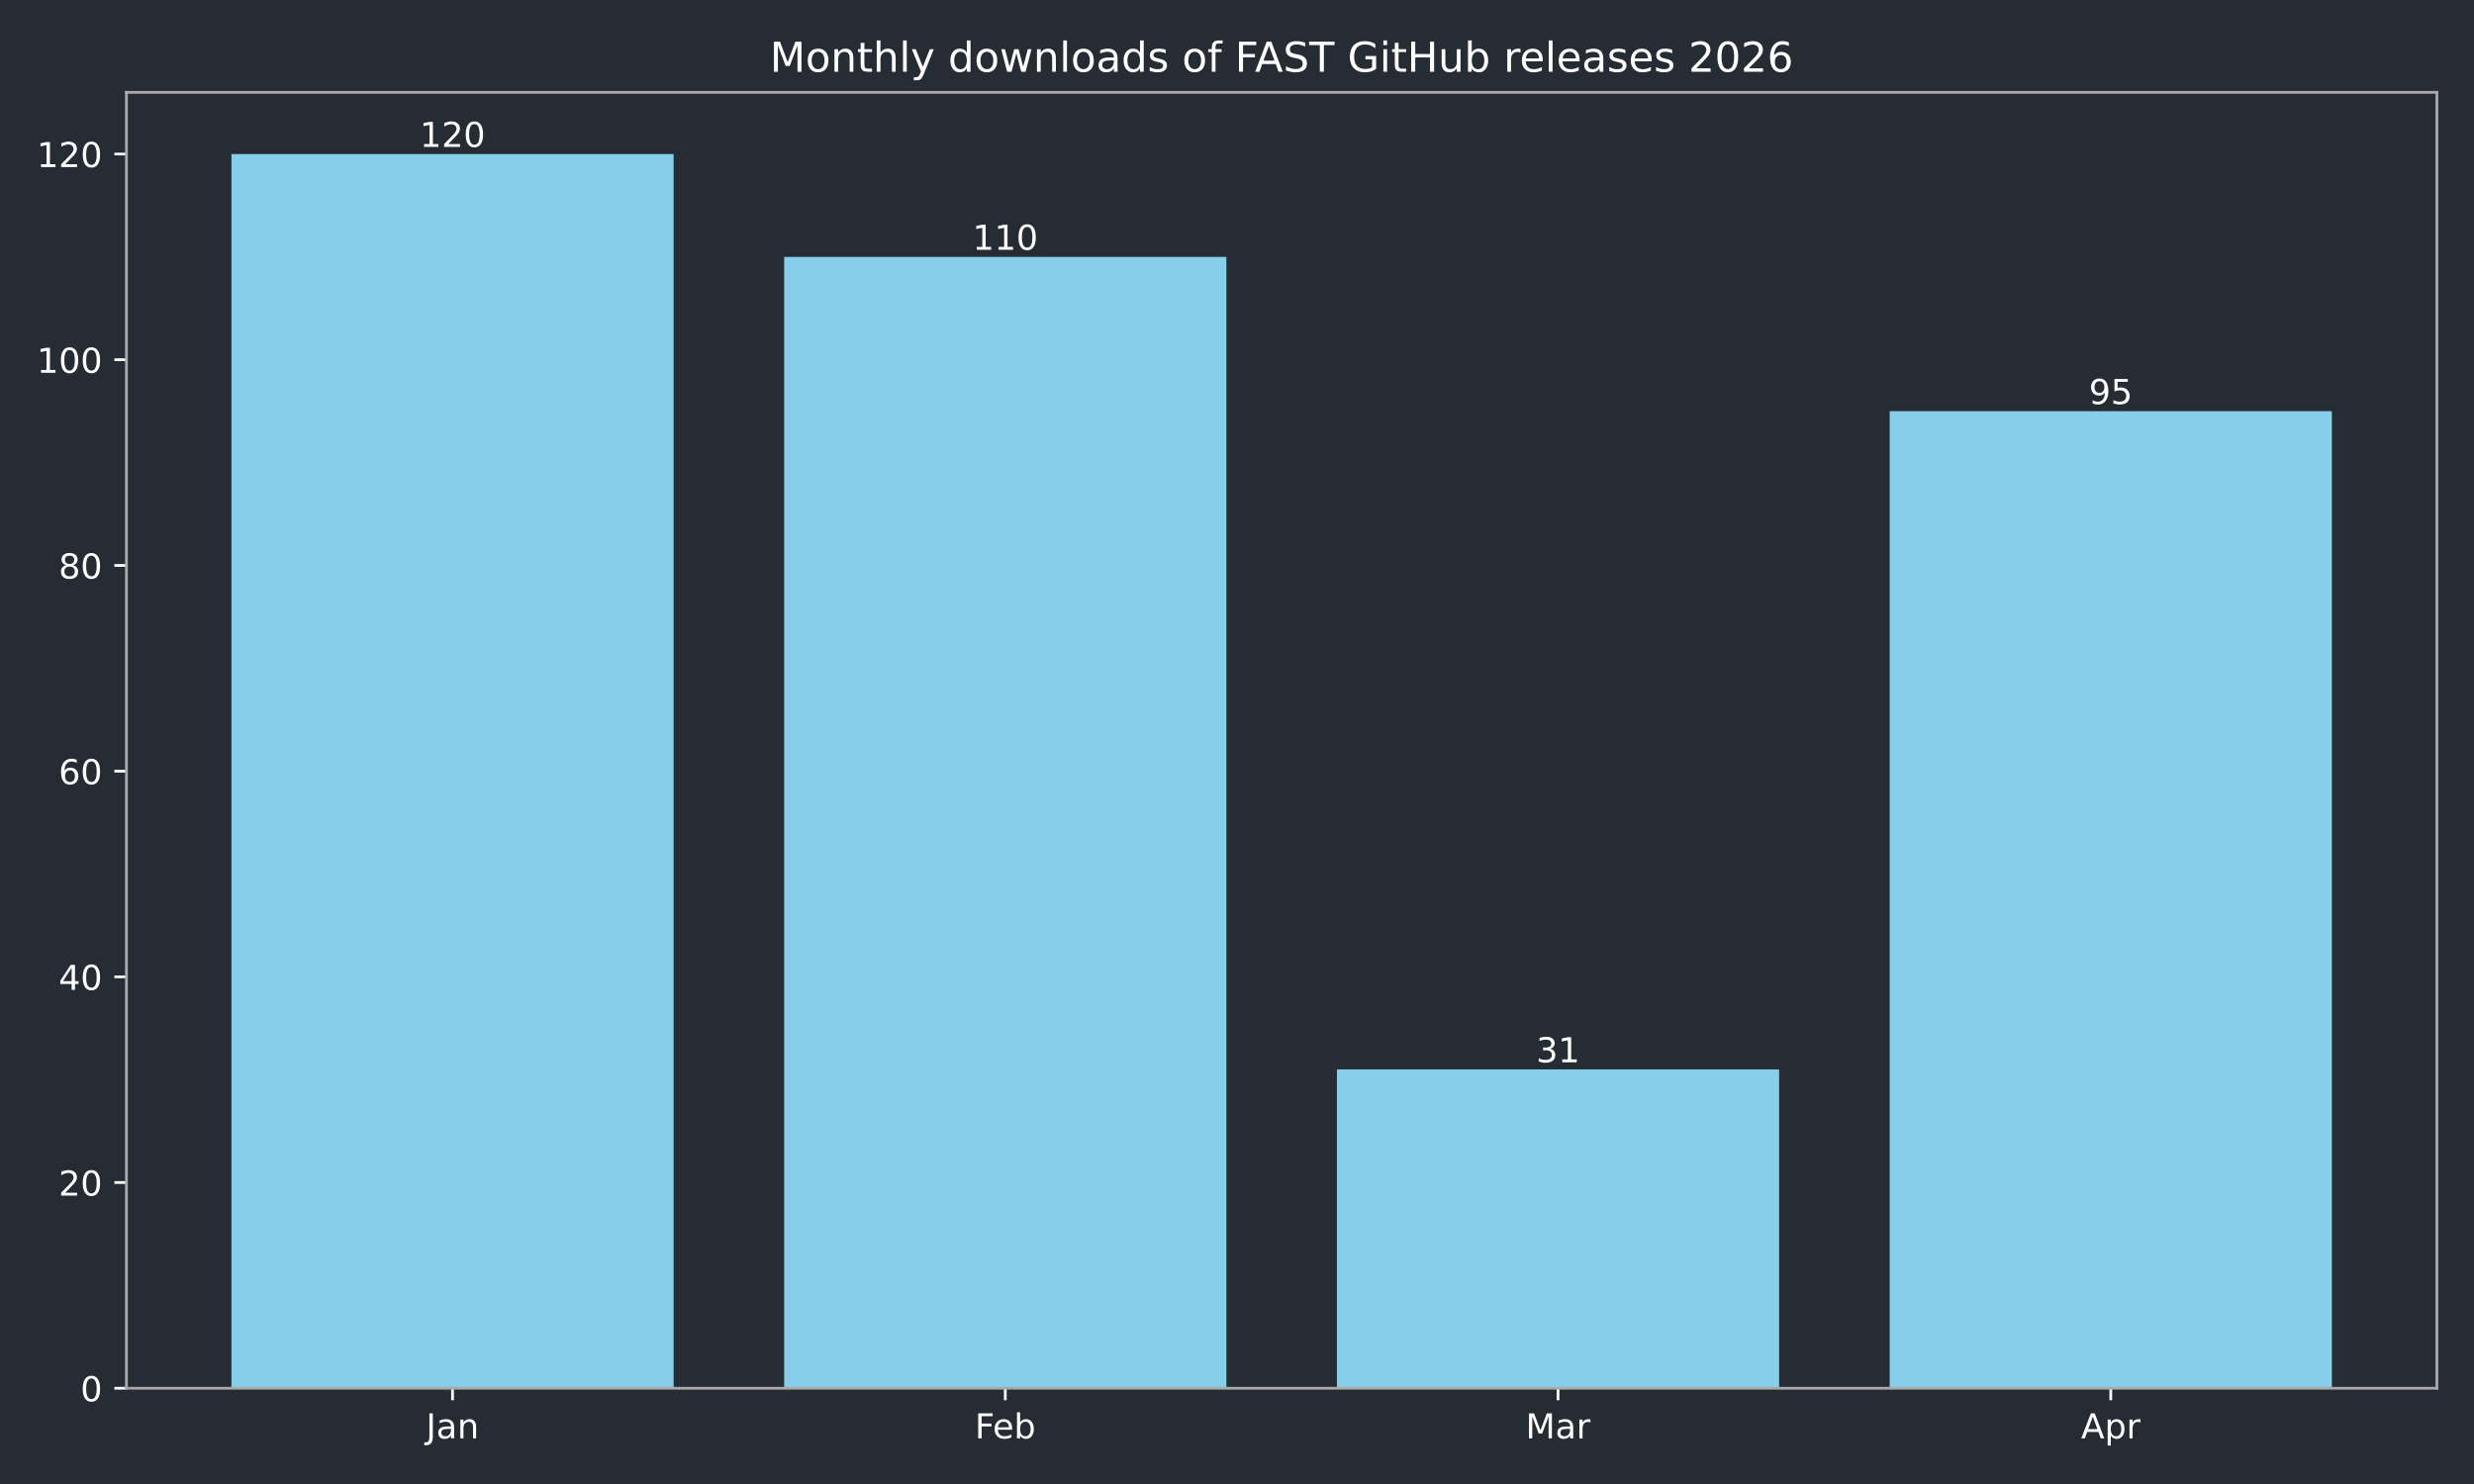
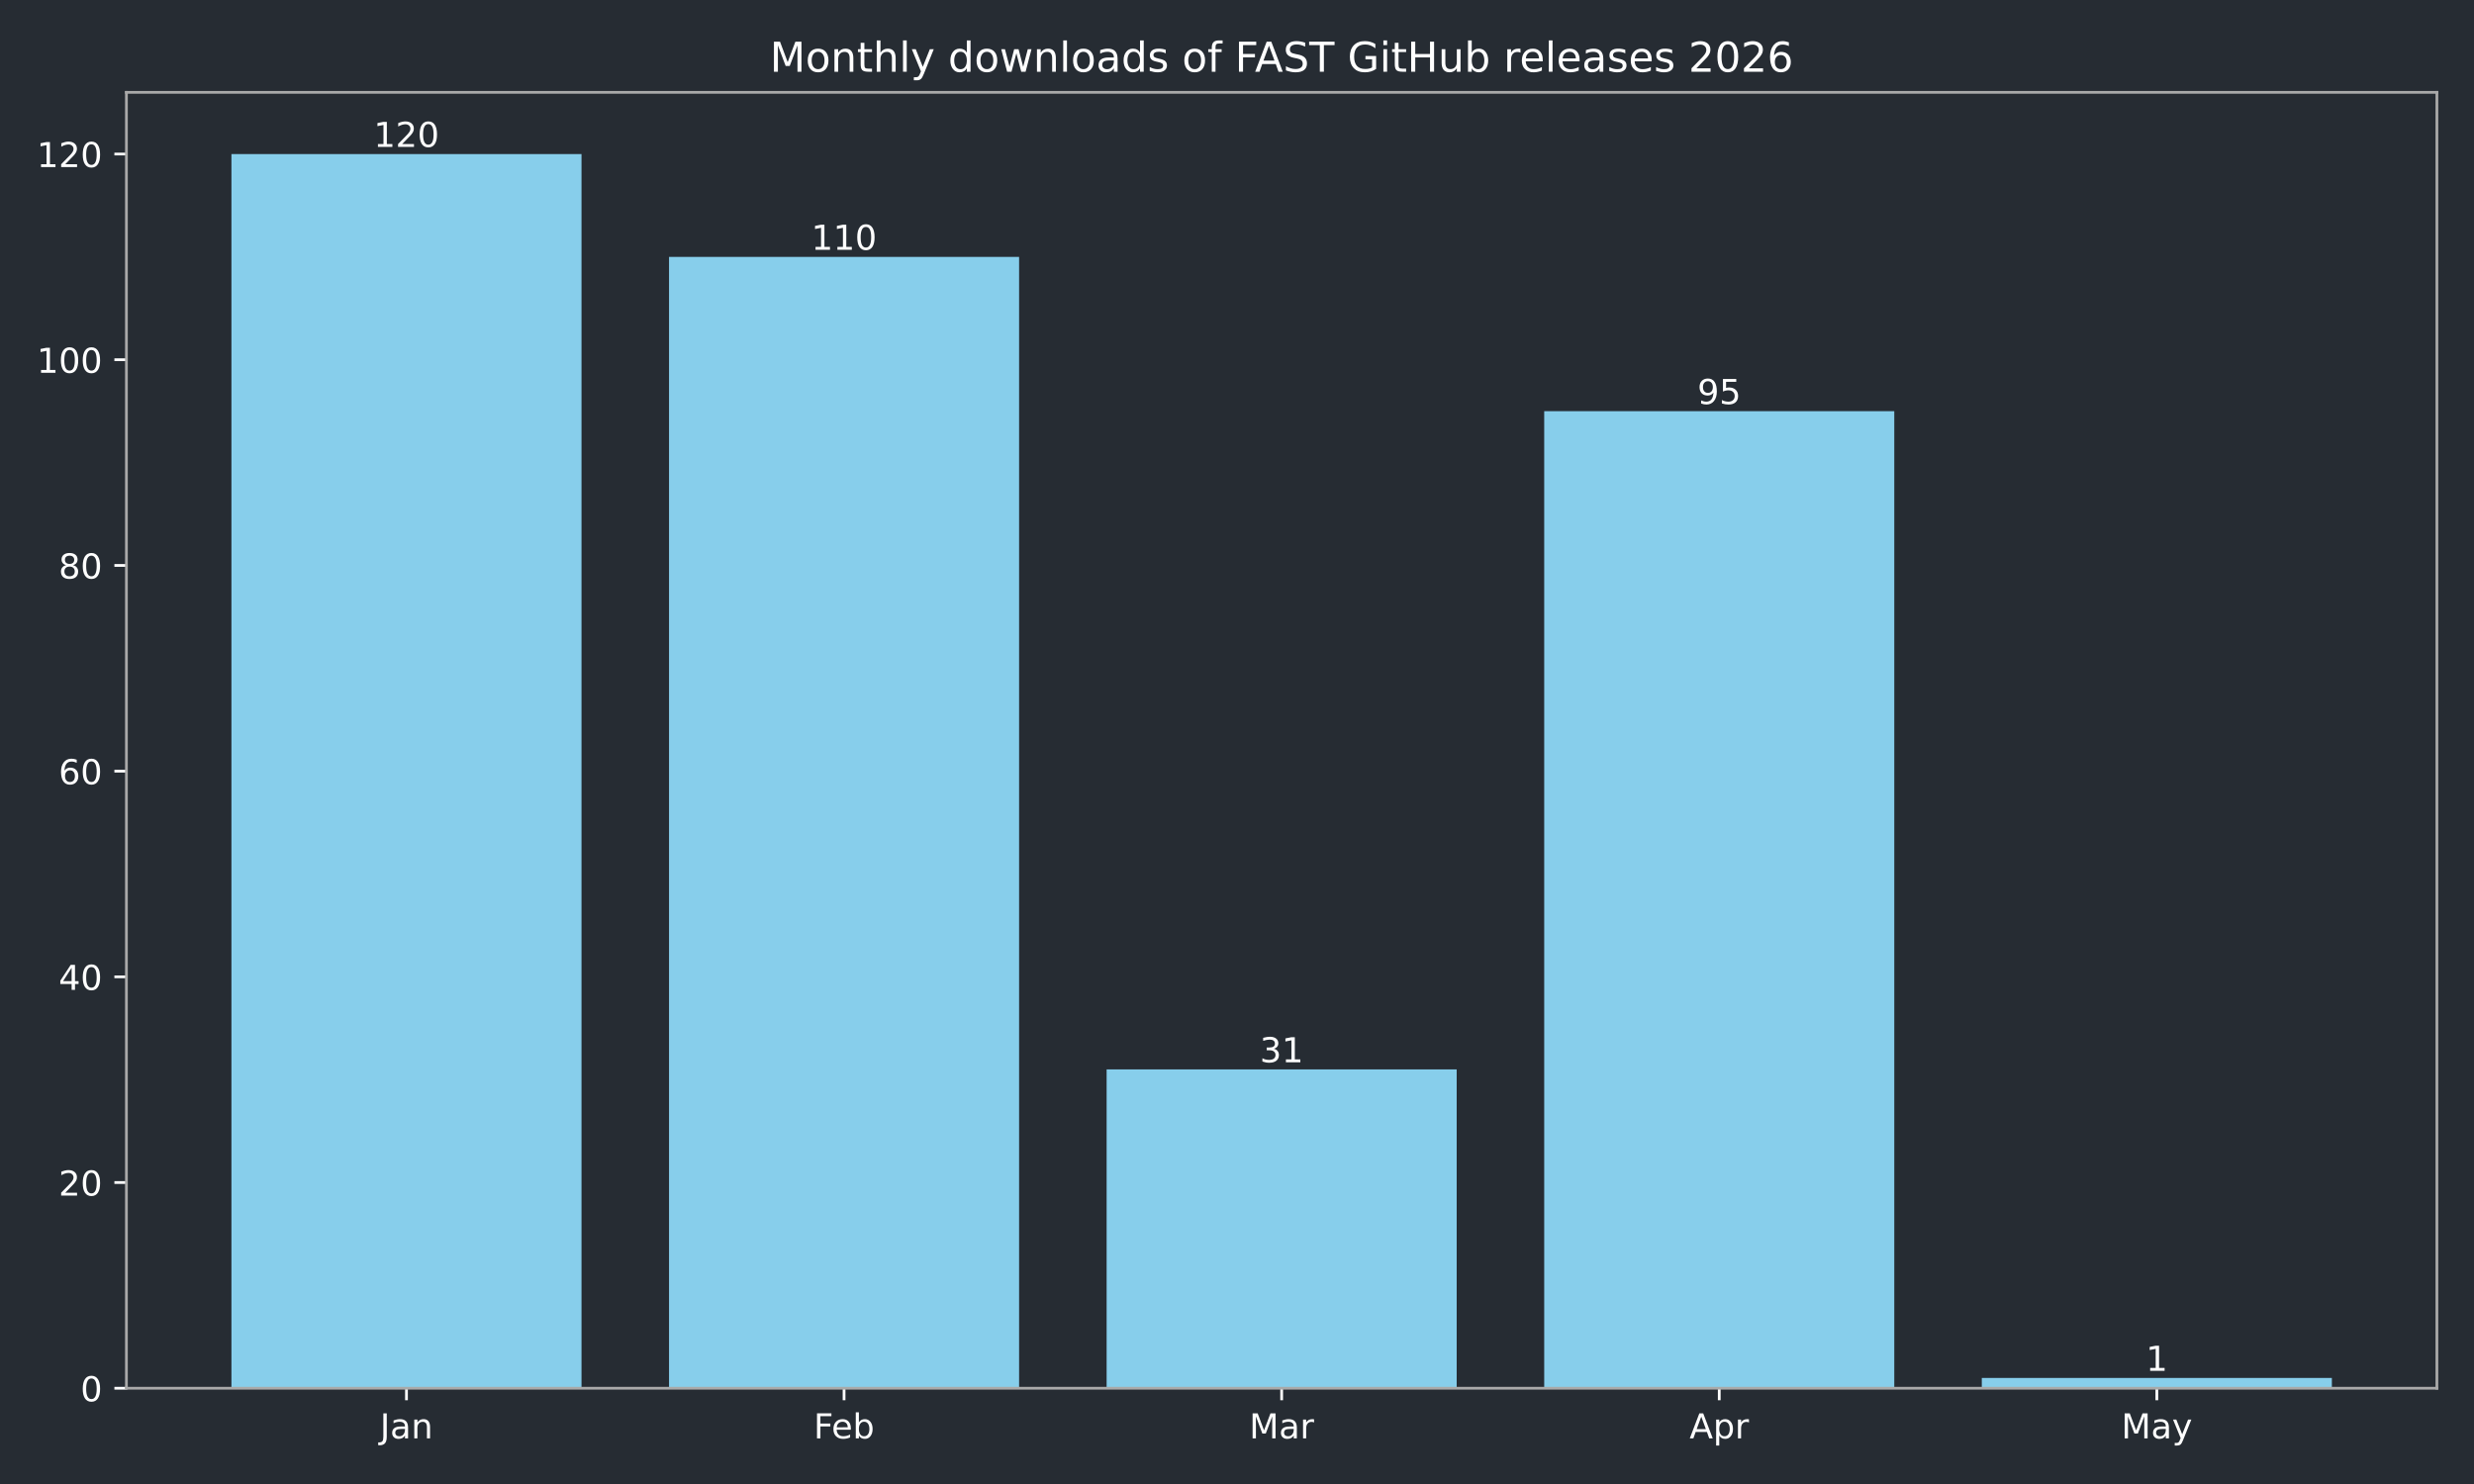
<svg xmlns="http://www.w3.org/2000/svg" xmlns:xlink="http://www.w3.org/1999/xlink" width="720pt" height="432pt" viewBox="0 0 720 432" version="1.1">
  <defs>
    <style type="text/css">*{stroke-linejoin: round; stroke-linecap: butt}</style>
  </defs>
  <g id="figure_1">
    <g id="patch_1">
      <path d="M 0 432  L 720 432  L 720 0  L 0 0  z " style="fill: #262c33" />
    </g>
    <g id="axes_1">
      <g id="patch_2">
        <path d="M 36.79 404.12  L 709.2 404.12  L 709.2 26.88  L 36.79 26.88  z " style="fill: #262c33" />
      </g>
      <g id="patch_3">
-         <path d="M 67.354 404.12  L 196.045 404.12  L 196.045 44.844  L 67.354 44.844  z " clip-path="url(#pa8d900a850)" style="fill: #87ceeb" />
+         <path d="M 67.354 404.12  L 169.234 404.12  L 169.234 44.844  L 67.354 44.844  z " clip-path="url(#pd52a0688c2)" style="fill: #87ceeb" />
      </g>
      <g id="patch_4">
-         <path d="M 228.218 404.12  L 356.909 404.12  L 356.909 74.783  L 228.218 74.783  z " clip-path="url(#pa8d900a850)" style="fill: #87ceeb" />
+         <path d="M 194.704 404.12  L 296.585 404.12  L 296.585 74.783  L 194.704 74.783  z " clip-path="url(#pd52a0688c2)" style="fill: #87ceeb" />
      </g>
      <g id="patch_5">
-         <path d="M 389.081 404.12  L 517.772 404.12  L 517.772 311.307  L 389.081 311.307  z " clip-path="url(#pa8d900a850)" style="fill: #87ceeb" />
+         <path d="M 322.055 404.12  L 423.935 404.12  L 423.935 311.307  L 322.055 311.307  z " clip-path="url(#pd52a0688c2)" style="fill: #87ceeb" />
      </g>
      <g id="patch_6">
-         <path d="M 549.945 404.12  L 678.636 404.12  L 678.636 119.693  L 549.945 119.693  z " clip-path="url(#pa8d900a850)" style="fill: #87ceeb" />
+         <path d="M 449.405 404.12  L 551.286 404.12  L 551.286 119.693  L 449.405 119.693  z " clip-path="url(#pd52a0688c2)" style="fill: #87ceeb" />
+       </g>
+       <g id="patch_7">
+         <path d="M 576.756 404.12  L 678.636 404.12  L 678.636 401.126  L 576.756 401.126  z " clip-path="url(#pd52a0688c2)" style="fill: #87ceeb" />
      </g>
      <g id="matplotlib.axis_1">
        <g id="xtick_1">
          <g id="line2d_1">
            <defs>
-               <path id="mf22a49a07d" d="M 0 0  L 0 3.5  " style="stroke: #ffffff; stroke-width: 0.8" />
+               <path id="m7542d33388" d="M 0 0  L 0 3.5  " style="stroke: #ffffff; stroke-width: 0.8" />
            </defs>
            <g>
-               <use xlink:href="#mf22a49a07d" x="131.7" y="404.12" style="fill: #ffffff; stroke: #ffffff; stroke-width: 0.8" />
+               <use xlink:href="#m7542d33388" x="118.294" y="404.12" style="fill: #ffffff; stroke: #ffffff; stroke-width: 0.8" />
            </g>
          </g>
          <g id="text_1">
-             <g style="fill: #ffffff" transform="translate(123.9917 418.7184) scale(0.1 -0.1)">
+             <g style="fill: #ffffff" transform="translate(110.5864 418.7184) scale(0.1 -0.1)">
              <defs>
                <path id="DejaVuSans-4a" d="M 628 4666  L 1259 4666  L 1259 325  Q 1259 -519 939 -900  Q 619 -1281 -91 -1281  L -331 -1281  L -331 -750  L -134 -750  Q 284 -750 456 -515  Q 628 -281 628 325  L 628 4666  z " transform="scale(0.015625)" />
                <path id="DejaVuSans-61" d="M 2194 1759  Q 1497 1759 1228 1600  Q 959 1441 959 1056  Q 959 750 1161 570  Q 1363 391 1709 391  Q 2188 391 2477 730  Q 2766 1069 2766 1631  L 2766 1759  L 2194 1759  z M 3341 1997  L 3341 0  L 2766 0  L 2766 531  Q 2569 213 2275 61  Q 1981 -91 1556 -91  Q 1019 -91 701 211  Q 384 513 384 1019  Q 384 1609 779 1909  Q 1175 2209 1959 2209  L 2766 2209  L 2766 2266  Q 2766 2663 2505 2880  Q 2244 3097 1772 3097  Q 1472 3097 1187 3025  Q 903 2953 641 2809  L 641 3341  Q 956 3463 1253 3523  Q 1550 3584 1831 3584  Q 2591 3584 2966 3190  Q 3341 2797 3341 1997  z " transform="scale(0.015625)" />
                <path id="DejaVuSans-6e" d="M 3513 2113  L 3513 0  L 2938 0  L 2938 2094  Q 2938 2591 2744 2837  Q 2550 3084 2163 3084  Q 1697 3084 1428 2787  Q 1159 2491 1159 1978  L 1159 0  L 581 0  L 581 3500  L 1159 3500  L 1159 2956  Q 1366 3272 1645 3428  Q 1925 3584 2291 3584  Q 2894 3584 3203 3211  Q 3513 2838 3513 2113  z " transform="scale(0.015625)" />
              </defs>
              <use xlink:href="#DejaVuSans-4a" />
              <use xlink:href="#DejaVuSans-61" transform="translate(29.49219 0)" />
              <use xlink:href="#DejaVuSans-6e" transform="translate(90.77148 0)" />
            </g>
          </g>
        </g>
        <g id="xtick_2">
          <g id="line2d_2">
            <g>
-               <use xlink:href="#mf22a49a07d" x="292.563" y="404.12" style="fill: #ffffff; stroke: #ffffff; stroke-width: 0.8" />
+               <use xlink:href="#m7542d33388" x="245.645" y="404.12" style="fill: #ffffff; stroke: #ffffff; stroke-width: 0.8" />
            </g>
          </g>
          <g id="text_2">
-             <g style="fill: #ffffff" transform="translate(283.7116 418.7184) scale(0.1 -0.1)">
+             <g style="fill: #ffffff" transform="translate(236.7931 418.7184) scale(0.1 -0.1)">
              <defs>
                <path id="DejaVuSans-46" d="M 628 4666  L 3309 4666  L 3309 4134  L 1259 4134  L 1259 2759  L 3109 2759  L 3109 2228  L 1259 2228  L 1259 0  L 628 0  L 628 4666  z " transform="scale(0.015625)" />
                <path id="DejaVuSans-65" d="M 3597 1894  L 3597 1613  L 953 1613  Q 991 1019 1311 708  Q 1631 397 2203 397  Q 2534 397 2845 478  Q 3156 559 3463 722  L 3463 178  Q 3153 47 2828 -22  Q 2503 -91 2169 -91  Q 1331 -91 842 396  Q 353 884 353 1716  Q 353 2575 817 3079  Q 1281 3584 2069 3584  Q 2775 3584 3186 3129  Q 3597 2675 3597 1894  z M 3022 2063  Q 3016 2534 2758 2815  Q 2500 3097 2075 3097  Q 1594 3097 1305 2825  Q 1016 2553 972 2059  L 3022 2063  z " transform="scale(0.015625)" />
                <path id="DejaVuSans-62" d="M 3116 1747  Q 3116 2381 2855 2742  Q 2594 3103 2138 3103  Q 1681 3103 1420 2742  Q 1159 2381 1159 1747  Q 1159 1113 1420 752  Q 1681 391 2138 391  Q 2594 391 2855 752  Q 3116 1113 3116 1747  z M 1159 2969  Q 1341 3281 1617 3432  Q 1894 3584 2278 3584  Q 2916 3584 3314 3078  Q 3713 2572 3713 1747  Q 3713 922 3314 415  Q 2916 -91 2278 -91  Q 1894 -91 1617 61  Q 1341 213 1159 525  L 1159 0  L 581 0  L 581 4863  L 1159 4863  L 1159 2969  z " transform="scale(0.015625)" />
              </defs>
              <use xlink:href="#DejaVuSans-46" />
              <use xlink:href="#DejaVuSans-65" transform="translate(52.01953 0)" />
              <use xlink:href="#DejaVuSans-62" transform="translate(113.543 0)" />
            </g>
          </g>
        </g>
        <g id="xtick_3">
          <g id="line2d_3">
            <g>
-               <use xlink:href="#mf22a49a07d" x="453.427" y="404.12" style="fill: #ffffff; stroke: #ffffff; stroke-width: 0.8" />
+               <use xlink:href="#m7542d33388" x="372.995" y="404.12" style="fill: #ffffff; stroke: #ffffff; stroke-width: 0.8" />
            </g>
          </g>
          <g id="text_3">
-             <g style="fill: #ffffff" transform="translate(443.9932 418.7184) scale(0.1 -0.1)">
+             <g style="fill: #ffffff" transform="translate(363.5614 418.7184) scale(0.1 -0.1)">
              <defs>
                <path id="DejaVuSans-4d" d="M 628 4666  L 1569 4666  L 2759 1491  L 3956 4666  L 4897 4666  L 4897 0  L 4281 0  L 4281 4097  L 3078 897  L 2444 897  L 1241 4097  L 1241 0  L 628 0  L 628 4666  z " transform="scale(0.015625)" />
                <path id="DejaVuSans-72" d="M 2631 2963  Q 2534 3019 2420 3045  Q 2306 3072 2169 3072  Q 1681 3072 1420 2755  Q 1159 2438 1159 1844  L 1159 0  L 581 0  L 581 3500  L 1159 3500  L 1159 2956  Q 1341 3275 1631 3429  Q 1922 3584 2338 3584  Q 2397 3584 2469 3576  Q 2541 3569 2628 3553  L 2631 2963  z " transform="scale(0.015625)" />
              </defs>
              <use xlink:href="#DejaVuSans-4d" />
              <use xlink:href="#DejaVuSans-61" transform="translate(86.2793 0)" />
              <use xlink:href="#DejaVuSans-72" transform="translate(147.5586 0)" />
            </g>
          </g>
        </g>
        <g id="xtick_4">
          <g id="line2d_4">
            <g>
-               <use xlink:href="#mf22a49a07d" x="614.29" y="404.12" style="fill: #ffffff; stroke: #ffffff; stroke-width: 0.8" />
+               <use xlink:href="#m7542d33388" x="500.345" y="404.12" style="fill: #ffffff; stroke: #ffffff; stroke-width: 0.8" />
            </g>
          </g>
          <g id="text_4">
-             <g style="fill: #ffffff" transform="translate(605.6405 418.7184) scale(0.1 -0.1)">
+             <g style="fill: #ffffff" transform="translate(491.6954 418.7184) scale(0.1 -0.1)">
              <defs>
                <path id="DejaVuSans-41" d="M 2188 4044  L 1331 1722  L 3047 1722  L 2188 4044  z M 1831 4666  L 2547 4666  L 4325 0  L 3669 0  L 3244 1197  L 1141 1197  L 716 0  L 50 0  L 1831 4666  z " transform="scale(0.015625)" />
                <path id="DejaVuSans-70" d="M 1159 525  L 1159 -1331  L 581 -1331  L 581 3500  L 1159 3500  L 1159 2969  Q 1341 3281 1617 3432  Q 1894 3584 2278 3584  Q 2916 3584 3314 3078  Q 3713 2572 3713 1747  Q 3713 922 3314 415  Q 2916 -91 2278 -91  Q 1894 -91 1617 61  Q 1341 213 1159 525  z M 3116 1747  Q 3116 2381 2855 2742  Q 2594 3103 2138 3103  Q 1681 3103 1420 2742  Q 1159 2381 1159 1747  Q 1159 1113 1420 752  Q 1681 391 2138 391  Q 2594 391 2855 752  Q 3116 1113 3116 1747  z " transform="scale(0.015625)" />
              </defs>
              <use xlink:href="#DejaVuSans-41" />
              <use xlink:href="#DejaVuSans-70" transform="translate(68.4082 0)" />
              <use xlink:href="#DejaVuSans-72" transform="translate(131.8848 0)" />
            </g>
          </g>
        </g>
+         <g id="xtick_5">
+           <g id="line2d_5">
+             <g>
+               <use xlink:href="#m7542d33388" x="627.696" y="404.12" style="fill: #ffffff; stroke: #ffffff; stroke-width: 0.8" />
+             </g>
+           </g>
+           <g id="text_5">
+             <g style="fill: #ffffff" transform="translate(617.3583 418.7184) scale(0.1 -0.1)">
+               <defs>
+                 <path id="DejaVuSans-79" d="M 2059 -325  Q 1816 -950 1584 -1140  Q 1353 -1331 966 -1331  L 506 -1331  L 506 -850  L 844 -850  Q 1081 -850 1212 -737  Q 1344 -625 1503 -206  L 1606 56  L 191 3500  L 800 3500  L 1894 763  L 2988 3500  L 3597 3500  L 2059 -325  z " transform="scale(0.015625)" />
+               </defs>
+               <use xlink:href="#DejaVuSans-4d" />
+               <use xlink:href="#DejaVuSans-61" transform="translate(86.2793 0)" />
+               <use xlink:href="#DejaVuSans-79" transform="translate(147.5586 0)" />
+             </g>
+           </g>
+         </g>
      </g>
      <g id="matplotlib.axis_2">
        <g id="ytick_1">
-           <g id="line2d_5">
+           <g id="line2d_6">
            <defs>
-               <path id="m3c298b0338" d="M 0 0  L -3.5 0  " style="stroke: #ffffff; stroke-width: 0.8" />
+               <path id="m2c0f29b7bc" d="M 0 0  L -3.5 0  " style="stroke: #ffffff; stroke-width: 0.8" />
            </defs>
            <g>
-               <use xlink:href="#m3c298b0338" x="36.79" y="404.12" style="fill: #ffffff; stroke: #ffffff; stroke-width: 0.8" />
-             </g>
-           </g>
-           <g id="text_5">
+               <use xlink:href="#m2c0f29b7bc" x="36.79" y="404.12" style="fill: #ffffff; stroke: #ffffff; stroke-width: 0.8" />
+             </g>
+           </g>
+           <g id="text_6">
            <g style="fill: #ffffff" transform="translate(23.4275 407.9192) scale(0.1 -0.1)">
              <defs>
                <path id="DejaVuSans-30" d="M 2034 4250  Q 1547 4250 1301 3770  Q 1056 3291 1056 2328  Q 1056 1369 1301 889  Q 1547 409 2034 409  Q 2525 409 2770 889  Q 3016 1369 3016 2328  Q 3016 3291 2770 3770  Q 2525 4250 2034 4250  z M 2034 4750  Q 2819 4750 3233 4129  Q 3647 3509 3647 2328  Q 3647 1150 3233 529  Q 2819 -91 2034 -91  Q 1250 -91 836 529  Q 422 1150 422 2328  Q 422 3509 836 4129  Q 1250 4750 2034 4750  z " transform="scale(0.015625)" />
              </defs>
              <use xlink:href="#DejaVuSans-30" />
            </g>
          </g>
        </g>
        <g id="ytick_2">
-           <g id="line2d_6">
-             <g>
-               <use xlink:href="#m3c298b0338" x="36.79" y="344.241" style="fill: #ffffff; stroke: #ffffff; stroke-width: 0.8" />
-             </g>
-           </g>
-           <g id="text_6">
+           <g id="line2d_7">
+             <g>
+               <use xlink:href="#m2c0f29b7bc" x="36.79" y="344.241" style="fill: #ffffff; stroke: #ffffff; stroke-width: 0.8" />
+             </g>
+           </g>
+           <g id="text_7">
            <g style="fill: #ffffff" transform="translate(17.065 348.0399) scale(0.1 -0.1)">
              <defs>
                <path id="DejaVuSans-32" d="M 1228 531  L 3431 531  L 3431 0  L 469 0  L 469 531  Q 828 903 1448 1529  Q 2069 2156 2228 2338  Q 2531 2678 2651 2914  Q 2772 3150 2772 3378  Q 2772 3750 2511 3984  Q 2250 4219 1831 4219  Q 1534 4219 1204 4116  Q 875 4013 500 3803  L 500 4441  Q 881 4594 1212 4672  Q 1544 4750 1819 4750  Q 2544 4750 2975 4387  Q 3406 4025 3406 3419  Q 3406 3131 3298 2873  Q 3191 2616 2906 2266  Q 2828 2175 2409 1742  Q 1991 1309 1228 531  z " transform="scale(0.015625)" />
              </defs>
              <use xlink:href="#DejaVuSans-32" />
              <use xlink:href="#DejaVuSans-30" transform="translate(63.62305 0)" />
            </g>
          </g>
        </g>
        <g id="ytick_3">
-           <g id="line2d_7">
-             <g>
-               <use xlink:href="#m3c298b0338" x="36.79" y="284.361" style="fill: #ffffff; stroke: #ffffff; stroke-width: 0.8" />
-             </g>
-           </g>
-           <g id="text_7">
+           <g id="line2d_8">
+             <g>
+               <use xlink:href="#m2c0f29b7bc" x="36.79" y="284.361" style="fill: #ffffff; stroke: #ffffff; stroke-width: 0.8" />
+             </g>
+           </g>
+           <g id="text_8">
            <g style="fill: #ffffff" transform="translate(17.065 288.1605) scale(0.1 -0.1)">
              <defs>
                <path id="DejaVuSans-34" d="M 2419 4116  L 825 1625  L 2419 1625  L 2419 4116  z M 2253 4666  L 3047 4666  L 3047 1625  L 3713 1625  L 3713 1100  L 3047 1100  L 3047 0  L 2419 0  L 2419 1100  L 313 1100  L 313 1709  L 2253 4666  z " transform="scale(0.015625)" />
              </defs>
              <use xlink:href="#DejaVuSans-34" />
              <use xlink:href="#DejaVuSans-30" transform="translate(63.62305 0)" />
            </g>
          </g>
        </g>
        <g id="ytick_4">
-           <g id="line2d_8">
-             <g>
-               <use xlink:href="#m3c298b0338" x="36.79" y="224.482" style="fill: #ffffff; stroke: #ffffff; stroke-width: 0.8" />
-             </g>
-           </g>
-           <g id="text_8">
+           <g id="line2d_9">
+             <g>
+               <use xlink:href="#m2c0f29b7bc" x="36.79" y="224.482" style="fill: #ffffff; stroke: #ffffff; stroke-width: 0.8" />
+             </g>
+           </g>
+           <g id="text_9">
            <g style="fill: #ffffff" transform="translate(17.065 228.2811) scale(0.1 -0.1)">
              <defs>
                <path id="DejaVuSans-36" d="M 2113 2584  Q 1688 2584 1439 2293  Q 1191 2003 1191 1497  Q 1191 994 1439 701  Q 1688 409 2113 409  Q 2538 409 2786 701  Q 3034 994 3034 1497  Q 3034 2003 2786 2293  Q 2538 2584 2113 2584  z M 3366 4563  L 3366 3988  Q 3128 4100 2886 4159  Q 2644 4219 2406 4219  Q 1781 4219 1451 3797  Q 1122 3375 1075 2522  Q 1259 2794 1537 2939  Q 1816 3084 2150 3084  Q 2853 3084 3261 2657  Q 3669 2231 3669 1497  Q 3669 778 3244 343  Q 2819 -91 2113 -91  Q 1303 -91 875 529  Q 447 1150 447 2328  Q 447 3434 972 4092  Q 1497 4750 2381 4750  Q 2619 4750 2861 4703  Q 3103 4656 3366 4563  z " transform="scale(0.015625)" />
              </defs>
              <use xlink:href="#DejaVuSans-36" />
              <use xlink:href="#DejaVuSans-30" transform="translate(63.62305 0)" />
            </g>
          </g>
        </g>
        <g id="ytick_5">
-           <g id="line2d_9">
-             <g>
-               <use xlink:href="#m3c298b0338" x="36.79" y="164.603" style="fill: #ffffff; stroke: #ffffff; stroke-width: 0.8" />
-             </g>
-           </g>
-           <g id="text_9">
+           <g id="line2d_10">
+             <g>
+               <use xlink:href="#m2c0f29b7bc" x="36.79" y="164.603" style="fill: #ffffff; stroke: #ffffff; stroke-width: 0.8" />
+             </g>
+           </g>
+           <g id="text_10">
            <g style="fill: #ffffff" transform="translate(17.065 168.4018) scale(0.1 -0.1)">
              <defs>
                <path id="DejaVuSans-38" d="M 2034 2216  Q 1584 2216 1326 1975  Q 1069 1734 1069 1313  Q 1069 891 1326 650  Q 1584 409 2034 409  Q 2484 409 2743 651  Q 3003 894 3003 1313  Q 3003 1734 2745 1975  Q 2488 2216 2034 2216  z M 1403 2484  Q 997 2584 770 2862  Q 544 3141 544 3541  Q 544 4100 942 4425  Q 1341 4750 2034 4750  Q 2731 4750 3128 4425  Q 3525 4100 3525 3541  Q 3525 3141 3298 2862  Q 3072 2584 2669 2484  Q 3125 2378 3379 2068  Q 3634 1759 3634 1313  Q 3634 634 3220 271  Q 2806 -91 2034 -91  Q 1263 -91 848 271  Q 434 634 434 1313  Q 434 1759 690 2068  Q 947 2378 1403 2484  z M 1172 3481  Q 1172 3119 1398 2916  Q 1625 2713 2034 2713  Q 2441 2713 2670 2916  Q 2900 3119 2900 3481  Q 2900 3844 2670 4047  Q 2441 4250 2034 4250  Q 1625 4250 1398 4047  Q 1172 3844 1172 3481  z " transform="scale(0.015625)" />
              </defs>
              <use xlink:href="#DejaVuSans-38" />
              <use xlink:href="#DejaVuSans-30" transform="translate(63.62305 0)" />
            </g>
          </g>
        </g>
        <g id="ytick_6">
-           <g id="line2d_10">
-             <g>
-               <use xlink:href="#m3c298b0338" x="36.79" y="104.723" style="fill: #ffffff; stroke: #ffffff; stroke-width: 0.8" />
-             </g>
-           </g>
-           <g id="text_10">
+           <g id="line2d_11">
+             <g>
+               <use xlink:href="#m2c0f29b7bc" x="36.79" y="104.723" style="fill: #ffffff; stroke: #ffffff; stroke-width: 0.8" />
+             </g>
+           </g>
+           <g id="text_11">
            <g style="fill: #ffffff" transform="translate(10.7025 108.5224) scale(0.1 -0.1)">
              <defs>
                <path id="DejaVuSans-31" d="M 794 531  L 1825 531  L 1825 4091  L 703 3866  L 703 4441  L 1819 4666  L 2450 4666  L 2450 531  L 3481 531  L 3481 0  L 794 0  L 794 531  z " transform="scale(0.015625)" />
              </defs>
              <use xlink:href="#DejaVuSans-31" />
              <use xlink:href="#DejaVuSans-30" transform="translate(63.62305 0)" />
              <use xlink:href="#DejaVuSans-30" transform="translate(127.2461 0)" />
            </g>
          </g>
        </g>
        <g id="ytick_7">
-           <g id="line2d_11">
-             <g>
-               <use xlink:href="#m3c298b0338" x="36.79" y="44.844" style="fill: #ffffff; stroke: #ffffff; stroke-width: 0.8" />
-             </g>
-           </g>
-           <g id="text_11">
+           <g id="line2d_12">
+             <g>
+               <use xlink:href="#m2c0f29b7bc" x="36.79" y="44.844" style="fill: #ffffff; stroke: #ffffff; stroke-width: 0.8" />
+             </g>
+           </g>
+           <g id="text_12">
            <g style="fill: #ffffff" transform="translate(10.7025 48.64303) scale(0.1 -0.1)">
              <use xlink:href="#DejaVuSans-31" />
              <use xlink:href="#DejaVuSans-32" transform="translate(63.62305 0)" />
              <use xlink:href="#DejaVuSans-30" transform="translate(127.2461 0)" />
            </g>
          </g>
        </g>
      </g>
-       <g id="patch_7">
+       <g id="patch_8">
        <path d="M 36.79 404.12  L 36.79 26.88  " style="fill: none; stroke: #a9a9a9; stroke-width: 0.8; stroke-linejoin: miter; stroke-linecap: square" />
      </g>
-       <g id="patch_8">
+       <g id="patch_9">
        <path d="M 709.2 404.12  L 709.2 26.88  " style="fill: none; stroke: #a9a9a9; stroke-width: 0.8; stroke-linejoin: miter; stroke-linecap: square" />
      </g>
-       <g id="patch_9">
+       <g id="patch_10">
        <path d="M 36.79 404.12  L 709.2 404.12  " style="fill: none; stroke: #a9a9a9; stroke-width: 0.8; stroke-linejoin: miter; stroke-linecap: square" />
      </g>
-       <g id="patch_10">
+       <g id="patch_11">
        <path d="M 36.79 26.88  L 709.2 26.88  " style="fill: none; stroke: #a9a9a9; stroke-width: 0.8; stroke-linejoin: miter; stroke-linecap: square" />
      </g>
-       <g id="text_12">
-         <g style="fill: #ffffff" transform="translate(122.1558 42.76412) scale(0.1 -0.1)">
+       <g id="text_13">
+         <g style="fill: #ffffff" transform="translate(108.7505 42.76412) scale(0.1 -0.1)">
          <use xlink:href="#DejaVuSans-31" />
          <use xlink:href="#DejaVuSans-32" transform="translate(63.62305 0)" />
          <use xlink:href="#DejaVuSans-30" transform="translate(127.2461 0)" />
        </g>
      </g>
-       <g id="text_13">
-         <g style="fill: #ffffff" transform="translate(283.0194 72.70381) scale(0.1 -0.1)">
+       <g id="text_14">
+         <g style="fill: #ffffff" transform="translate(236.1009 72.70381) scale(0.1 -0.1)">
          <use xlink:href="#DejaVuSans-31" />
          <use xlink:href="#DejaVuSans-31" transform="translate(63.62305 0)" />
          <use xlink:href="#DejaVuSans-30" transform="translate(127.2461 0)" />
        </g>
      </g>
-       <g id="text_14">
-         <g style="fill: #ffffff" transform="translate(447.0643 309.2273) scale(0.1 -0.1)">
+       <g id="text_15">
+         <g style="fill: #ffffff" transform="translate(366.6325 309.2273) scale(0.1 -0.1)">
          <defs>
            <path id="DejaVuSans-33" d="M 2597 2516  Q 3050 2419 3304 2112  Q 3559 1806 3559 1356  Q 3559 666 3084 287  Q 2609 -91 1734 -91  Q 1441 -91 1130 -33  Q 819 25 488 141  L 488 750  Q 750 597 1062 519  Q 1375 441 1716 441  Q 2309 441 2620 675  Q 2931 909 2931 1356  Q 2931 1769 2642 2001  Q 2353 2234 1838 2234  L 1294 2234  L 1294 2753  L 1863 2753  Q 2328 2753 2575 2939  Q 2822 3125 2822 3475  Q 2822 3834 2567 4026  Q 2313 4219 1838 4219  Q 1578 4219 1281 4162  Q 984 4106 628 3988  L 628 4550  Q 988 4650 1302 4700  Q 1616 4750 1894 4750  Q 2613 4750 3031 4423  Q 3450 4097 3450 3541  Q 3450 3153 3228 2886  Q 3006 2619 2597 2516  z " transform="scale(0.015625)" />
          </defs>
          <use xlink:href="#DejaVuSans-33" />
          <use xlink:href="#DejaVuSans-31" transform="translate(63.62305 0)" />
        </g>
      </g>
-       <g id="text_15">
-         <g style="fill: #ffffff" transform="translate(607.928 117.6133) scale(0.1 -0.1)">
+       <g id="text_16">
+         <g style="fill: #ffffff" transform="translate(493.9829 117.6133) scale(0.1 -0.1)">
          <defs>
            <path id="DejaVuSans-39" d="M 703 97  L 703 672  Q 941 559 1184 500  Q 1428 441 1663 441  Q 2288 441 2617 861  Q 2947 1281 2994 2138  Q 2813 1869 2534 1725  Q 2256 1581 1919 1581  Q 1219 1581 811 2004  Q 403 2428 403 3163  Q 403 3881 828 4315  Q 1253 4750 1959 4750  Q 2769 4750 3195 4129  Q 3622 3509 3622 2328  Q 3622 1225 3098 567  Q 2575 -91 1691 -91  Q 1453 -91 1209 -44  Q 966 3 703 97  z M 1959 2075  Q 2384 2075 2632 2365  Q 2881 2656 2881 3163  Q 2881 3666 2632 3958  Q 2384 4250 1959 4250  Q 1534 4250 1286 3958  Q 1038 3666 1038 3163  Q 1038 2656 1286 2365  Q 1534 2075 1959 2075  z " transform="scale(0.015625)" />
            <path id="DejaVuSans-35" d="M 691 4666  L 3169 4666  L 3169 4134  L 1269 4134  L 1269 2991  Q 1406 3038 1543 3061  Q 1681 3084 1819 3084  Q 2600 3084 3056 2656  Q 3513 2228 3513 1497  Q 3513 744 3044 326  Q 2575 -91 1722 -91  Q 1428 -91 1123 -41  Q 819 9 494 109  L 494 744  Q 775 591 1075 516  Q 1375 441 1709 441  Q 2250 441 2565 725  Q 2881 1009 2881 1497  Q 2881 1984 2565 2268  Q 2250 2553 1709 2553  Q 1456 2553 1204 2497  Q 953 2441 691 2322  L 691 4666  z " transform="scale(0.015625)" />
          </defs>
          <use xlink:href="#DejaVuSans-39" />
          <use xlink:href="#DejaVuSans-35" transform="translate(63.62305 0)" />
        </g>
      </g>
-       <g id="text_16">
+       <g id="text_17">
+         <g style="fill: #ffffff" transform="translate(624.5145 399.0463) scale(0.1 -0.1)">
+           <use xlink:href="#DejaVuSans-31" />
+         </g>
+       </g>
+       <g id="text_18">
        <g style="fill: #ffffff" transform="translate(224.0619 20.88) scale(0.12 -0.12)">
          <defs>
            <path id="DejaVuSans-6f" d="M 1959 3097  Q 1497 3097 1228 2736  Q 959 2375 959 1747  Q 959 1119 1226 758  Q 1494 397 1959 397  Q 2419 397 2687 759  Q 2956 1122 2956 1747  Q 2956 2369 2687 2733  Q 2419 3097 1959 3097  z M 1959 3584  Q 2709 3584 3137 3096  Q 3566 2609 3566 1747  Q 3566 888 3137 398  Q 2709 -91 1959 -91  Q 1206 -91 779 398  Q 353 888 353 1747  Q 353 2609 779 3096  Q 1206 3584 1959 3584  z " transform="scale(0.015625)" />
            <path id="DejaVuSans-74" d="M 1172 4494  L 1172 3500  L 2356 3500  L 2356 3053  L 1172 3053  L 1172 1153  Q 1172 725 1289 603  Q 1406 481 1766 481  L 2356 481  L 2356 0  L 1766 0  Q 1100 0 847 248  Q 594 497 594 1153  L 594 3053  L 172 3053  L 172 3500  L 594 3500  L 594 4494  L 1172 4494  z " transform="scale(0.015625)" />
            <path id="DejaVuSans-68" d="M 3513 2113  L 3513 0  L 2938 0  L 2938 2094  Q 2938 2591 2744 2837  Q 2550 3084 2163 3084  Q 1697 3084 1428 2787  Q 1159 2491 1159 1978  L 1159 0  L 581 0  L 581 4863  L 1159 4863  L 1159 2956  Q 1366 3272 1645 3428  Q 1925 3584 2291 3584  Q 2894 3584 3203 3211  Q 3513 2838 3513 2113  z " transform="scale(0.015625)" />
            <path id="DejaVuSans-6c" d="M 603 4863  L 1178 4863  L 1178 0  L 603 0  L 603 4863  z " transform="scale(0.015625)" />
-             <path id="DejaVuSans-79" d="M 2059 -325  Q 1816 -950 1584 -1140  Q 1353 -1331 966 -1331  L 506 -1331  L 506 -850  L 844 -850  Q 1081 -850 1212 -737  Q 1344 -625 1503 -206  L 1606 56  L 191 3500  L 800 3500  L 1894 763  L 2988 3500  L 3597 3500  L 2059 -325  z " transform="scale(0.015625)" />
            <path id="DejaVuSans-20" transform="scale(0.015625)" />
            <path id="DejaVuSans-64" d="M 2906 2969  L 2906 4863  L 3481 4863  L 3481 0  L 2906 0  L 2906 525  Q 2725 213 2448 61  Q 2172 -91 1784 -91  Q 1150 -91 751 415  Q 353 922 353 1747  Q 353 2572 751 3078  Q 1150 3584 1784 3584  Q 2172 3584 2448 3432  Q 2725 3281 2906 2969  z M 947 1747  Q 947 1113 1208 752  Q 1469 391 1925 391  Q 2381 391 2643 752  Q 2906 1113 2906 1747  Q 2906 2381 2643 2742  Q 2381 3103 1925 3103  Q 1469 3103 1208 2742  Q 947 2381 947 1747  z " transform="scale(0.015625)" />
            <path id="DejaVuSans-77" d="M 269 3500  L 844 3500  L 1563 769  L 2278 3500  L 2956 3500  L 3675 769  L 4391 3500  L 4966 3500  L 4050 0  L 3372 0  L 2619 2869  L 1863 0  L 1184 0  L 269 3500  z " transform="scale(0.015625)" />
            <path id="DejaVuSans-73" d="M 2834 3397  L 2834 2853  Q 2591 2978 2328 3040  Q 2066 3103 1784 3103  Q 1356 3103 1142 2972  Q 928 2841 928 2578  Q 928 2378 1081 2264  Q 1234 2150 1697 2047  L 1894 2003  Q 2506 1872 2764 1633  Q 3022 1394 3022 966  Q 3022 478 2636 193  Q 2250 -91 1575 -91  Q 1294 -91 989 -36  Q 684 19 347 128  L 347 722  Q 666 556 975 473  Q 1284 391 1588 391  Q 1994 391 2212 530  Q 2431 669 2431 922  Q 2431 1156 2273 1281  Q 2116 1406 1581 1522  L 1381 1569  Q 847 1681 609 1914  Q 372 2147 372 2553  Q 372 3047 722 3315  Q 1072 3584 1716 3584  Q 2034 3584 2315 3537  Q 2597 3491 2834 3397  z " transform="scale(0.015625)" />
            <path id="DejaVuSans-66" d="M 2375 4863  L 2375 4384  L 1825 4384  Q 1516 4384 1395 4259  Q 1275 4134 1275 3809  L 1275 3500  L 2222 3500  L 2222 3053  L 1275 3053  L 1275 0  L 697 0  L 697 3053  L 147 3053  L 147 3500  L 697 3500  L 697 3744  Q 697 4328 969 4595  Q 1241 4863 1831 4863  L 2375 4863  z " transform="scale(0.015625)" />
            <path id="DejaVuSans-53" d="M 3425 4513  L 3425 3897  Q 3066 4069 2747 4153  Q 2428 4238 2131 4238  Q 1616 4238 1336 4038  Q 1056 3838 1056 3469  Q 1056 3159 1242 3001  Q 1428 2844 1947 2747  L 2328 2669  Q 3034 2534 3370 2195  Q 3706 1856 3706 1288  Q 3706 609 3251 259  Q 2797 -91 1919 -91  Q 1588 -91 1214 -16  Q 841 59 441 206  L 441 856  Q 825 641 1194 531  Q 1563 422 1919 422  Q 2459 422 2753 634  Q 3047 847 3047 1241  Q 3047 1584 2836 1778  Q 2625 1972 2144 2069  L 1759 2144  Q 1053 2284 737 2584  Q 422 2884 422 3419  Q 422 4038 858 4394  Q 1294 4750 2059 4750  Q 2388 4750 2728 4690  Q 3069 4631 3425 4513  z " transform="scale(0.015625)" />
            <path id="DejaVuSans-54" d="M -19 4666  L 3928 4666  L 3928 4134  L 2272 4134  L 2272 0  L 1638 0  L 1638 4134  L -19 4134  L -19 4666  z " transform="scale(0.015625)" />
            <path id="DejaVuSans-47" d="M 3809 666  L 3809 1919  L 2778 1919  L 2778 2438  L 4434 2438  L 4434 434  Q 4069 175 3628 42  Q 3188 -91 2688 -91  Q 1594 -91 976 548  Q 359 1188 359 2328  Q 359 3472 976 4111  Q 1594 4750 2688 4750  Q 3144 4750 3555 4637  Q 3966 4525 4313 4306  L 4313 3634  Q 3963 3931 3569 4081  Q 3175 4231 2741 4231  Q 1884 4231 1454 3753  Q 1025 3275 1025 2328  Q 1025 1384 1454 906  Q 1884 428 2741 428  Q 3075 428 3337 486  Q 3600 544 3809 666  z " transform="scale(0.015625)" />
            <path id="DejaVuSans-69" d="M 603 3500  L 1178 3500  L 1178 0  L 603 0  L 603 3500  z M 603 4863  L 1178 4863  L 1178 4134  L 603 4134  L 603 4863  z " transform="scale(0.015625)" />
            <path id="DejaVuSans-48" d="M 628 4666  L 1259 4666  L 1259 2753  L 3553 2753  L 3553 4666  L 4184 4666  L 4184 0  L 3553 0  L 3553 2222  L 1259 2222  L 1259 0  L 628 0  L 628 4666  z " transform="scale(0.015625)" />
            <path id="DejaVuSans-75" d="M 544 1381  L 544 3500  L 1119 3500  L 1119 1403  Q 1119 906 1312 657  Q 1506 409 1894 409  Q 2359 409 2629 706  Q 2900 1003 2900 1516  L 2900 3500  L 3475 3500  L 3475 0  L 2900 0  L 2900 538  Q 2691 219 2414 64  Q 2138 -91 1772 -91  Q 1169 -91 856 284  Q 544 659 544 1381  z M 1991 3584  L 1991 3584  z " transform="scale(0.015625)" />
          </defs>
          <use xlink:href="#DejaVuSans-4d" />
          <use xlink:href="#DejaVuSans-6f" transform="translate(86.2793 0)" />
          <use xlink:href="#DejaVuSans-6e" transform="translate(147.4609 0)" />
          <use xlink:href="#DejaVuSans-74" transform="translate(210.8398 0)" />
          <use xlink:href="#DejaVuSans-68" transform="translate(250.0488 0)" />
          <use xlink:href="#DejaVuSans-6c" transform="translate(313.4277 0)" />
          <use xlink:href="#DejaVuSans-79" transform="translate(341.2109 0)" />
          <use xlink:href="#DejaVuSans-20" transform="translate(400.3906 0)" />
          <use xlink:href="#DejaVuSans-64" transform="translate(432.1777 0)" />
          <use xlink:href="#DejaVuSans-6f" transform="translate(495.6543 0)" />
          <use xlink:href="#DejaVuSans-77" transform="translate(556.8359 0)" />
          <use xlink:href="#DejaVuSans-6e" transform="translate(638.623 0)" />
          <use xlink:href="#DejaVuSans-6c" transform="translate(702.002 0)" />
          <use xlink:href="#DejaVuSans-6f" transform="translate(729.7852 0)" />
          <use xlink:href="#DejaVuSans-61" transform="translate(790.9668 0)" />
          <use xlink:href="#DejaVuSans-64" transform="translate(852.2461 0)" />
          <use xlink:href="#DejaVuSans-73" transform="translate(915.7227 0)" />
          <use xlink:href="#DejaVuSans-20" transform="translate(967.8223 0)" />
          <use xlink:href="#DejaVuSans-6f" transform="translate(999.6094 0)" />
          <use xlink:href="#DejaVuSans-66" transform="translate(1060.791 0)" />
          <use xlink:href="#DejaVuSans-20" transform="translate(1095.996 0)" />
          <use xlink:href="#DejaVuSans-46" transform="translate(1127.783 0)" />
          <use xlink:href="#DejaVuSans-41" transform="translate(1176.178 0)" />
          <use xlink:href="#DejaVuSans-53" transform="translate(1244.586 0)" />
          <use xlink:href="#DejaVuSans-54" transform="translate(1308.062 0)" />
          <use xlink:href="#DejaVuSans-20" transform="translate(1369.146 0)" />
          <use xlink:href="#DejaVuSans-47" transform="translate(1400.934 0)" />
          <use xlink:href="#DejaVuSans-69" transform="translate(1478.424 0)" />
          <use xlink:href="#DejaVuSans-74" transform="translate(1506.207 0)" />
          <use xlink:href="#DejaVuSans-48" transform="translate(1545.416 0)" />
          <use xlink:href="#DejaVuSans-75" transform="translate(1620.611 0)" />
          <use xlink:href="#DejaVuSans-62" transform="translate(1683.99 0)" />
          <use xlink:href="#DejaVuSans-20" transform="translate(1747.467 0)" />
          <use xlink:href="#DejaVuSans-72" transform="translate(1779.254 0)" />
          <use xlink:href="#DejaVuSans-65" transform="translate(1818.117 0)" />
          <use xlink:href="#DejaVuSans-6c" transform="translate(1879.641 0)" />
          <use xlink:href="#DejaVuSans-65" transform="translate(1907.424 0)" />
          <use xlink:href="#DejaVuSans-61" transform="translate(1968.947 0)" />
          <use xlink:href="#DejaVuSans-73" transform="translate(2030.227 0)" />
          <use xlink:href="#DejaVuSans-65" transform="translate(2082.326 0)" />
          <use xlink:href="#DejaVuSans-73" transform="translate(2143.85 0)" />
          <use xlink:href="#DejaVuSans-20" transform="translate(2195.949 0)" />
          <use xlink:href="#DejaVuSans-32" transform="translate(2227.736 0)" />
          <use xlink:href="#DejaVuSans-30" transform="translate(2291.359 0)" />
          <use xlink:href="#DejaVuSans-32" transform="translate(2354.982 0)" />
          <use xlink:href="#DejaVuSans-36" transform="translate(2418.605 0)" />
        </g>
      </g>
    </g>
  </g>
  <defs>
-     <clipPath id="pa8d900a850">
+     <clipPath id="pd52a0688c2">
      <rect x="36.79" y="26.88" width="672.41" height="377.24" />
    </clipPath>
  </defs>
</svg>
